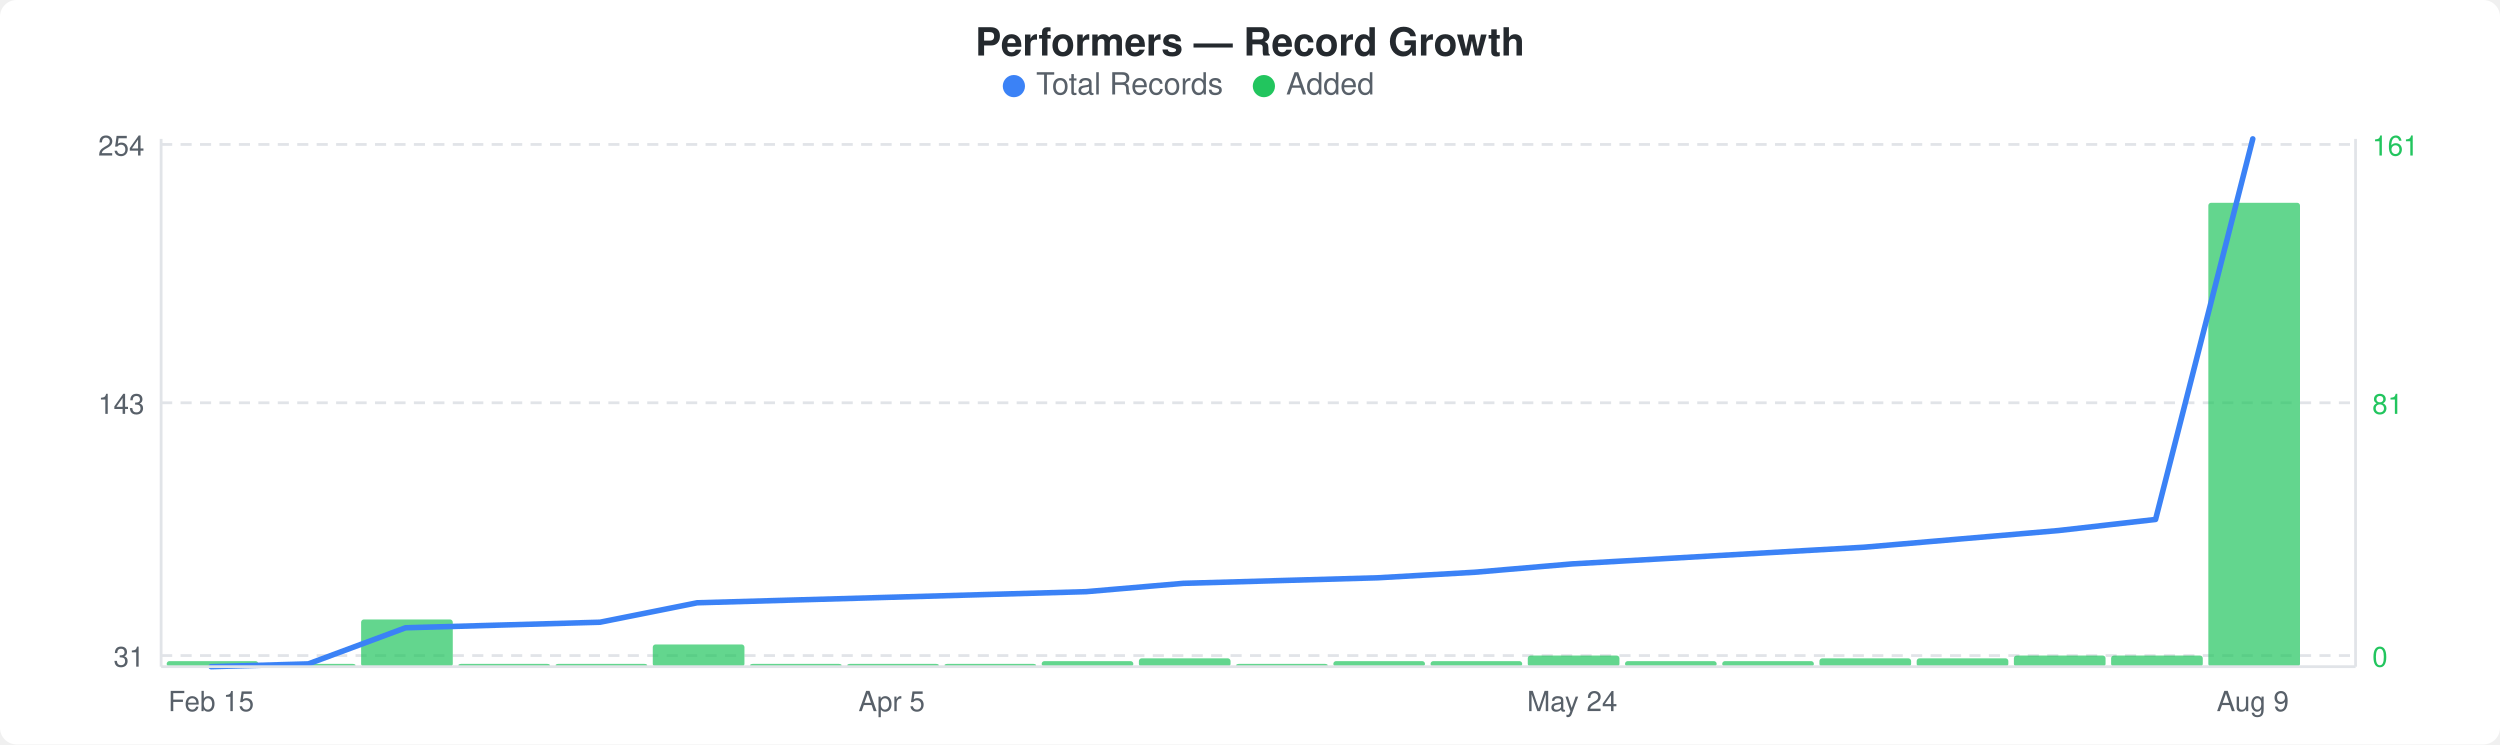
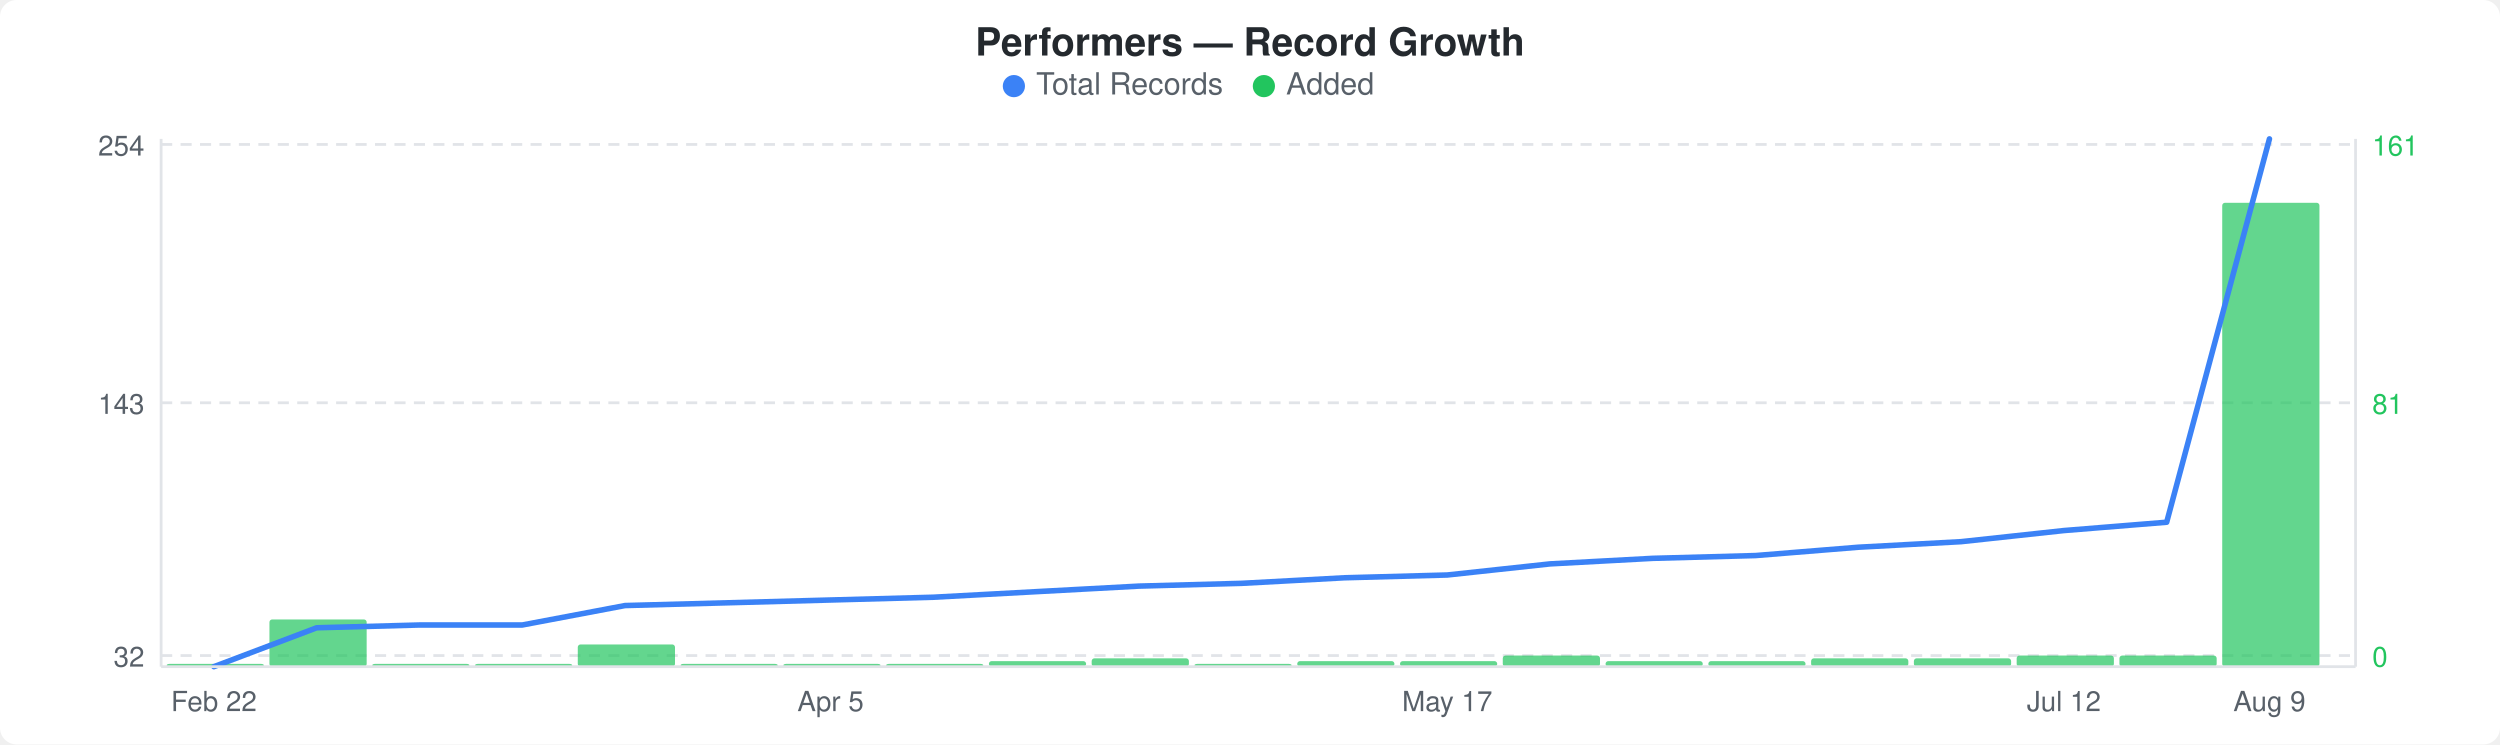
<svg xmlns="http://www.w3.org/2000/svg" width="900" height="268" viewBox="0 0 900 268">
  <rect width="900" height="268" fill="#ffffff" rx="6" ry="6" />
  <text x="450" y="20" text-anchor="middle" font-family="-apple-system, BlinkMacSystemFont, &quot;Segoe UI&quot;, Helvetica, Arial, sans-serif" font-size="14" font-weight="600" fill="#24292e">Performers — Record Growth</text>
  <circle cx="365" cy="31" r="4" fill="#3b82f6" />
  <text x="373" y="34" font-family="-apple-system, BlinkMacSystemFont, &quot;Segoe UI&quot;, Helvetica, Arial, sans-serif" font-size="11" fill="#586069">Total Records</text>
  <circle cx="455" cy="31" r="4" fill="#22c55e" />
  <text x="463" y="34" font-family="-apple-system, BlinkMacSystemFont, &quot;Segoe UI&quot;, Helvetica, Arial, sans-serif" font-size="11" fill="#586069">Added</text>
  <line x1="58" y1="52" x2="848" y2="52" stroke="#e1e4e8" stroke-width="1" stroke-dasharray="4,3" />
  <line x1="58" y1="145" x2="848" y2="145" stroke="#e1e4e8" stroke-width="1" stroke-dasharray="4,3" />
  <line x1="58" y1="236" x2="848" y2="236" stroke="#e1e4e8" stroke-width="1" stroke-dasharray="4,3" />
-   <rect x="60" y="238" width="33" height="2" rx="1" fill="#22c55eb3" />
-   <rect x="95" y="239" width="33" height="1" rx="1" fill="#22c55eb3" />
-   <rect x="130" y="223" width="33" height="17" rx="1" fill="#22c55eb3" />
-   <rect x="165" y="239" width="33" height="1" rx="1" fill="#22c55eb3" />
-   <rect x="200" y="239" width="33" height="1" rx="1" fill="#22c55eb3" />
-   <rect x="235" y="232" width="33" height="8" rx="1" fill="#22c55eb3" />
-   <rect x="270" y="239" width="33" height="1" rx="1" fill="#22c55eb3" />
-   <rect x="305" y="239" width="33" height="1" rx="1" fill="#22c55eb3" />
-   <rect x="340" y="239" width="33" height="1" rx="1" fill="#22c55eb3" />
-   <rect x="375" y="238" width="33" height="2" rx="1" fill="#22c55eb3" />
-   <rect x="410" y="237" width="33" height="3" rx="1" fill="#22c55eb3" />
-   <rect x="445" y="239" width="33" height="1" rx="1" fill="#22c55eb3" />
-   <rect x="480" y="238" width="33" height="2" rx="1" fill="#22c55eb3" />
-   <rect x="515" y="238" width="33" height="2" rx="1" fill="#22c55eb3" />
-   <rect x="550" y="236" width="33" height="4" rx="1" fill="#22c55eb3" />
-   <rect x="585" y="238" width="33" height="2" rx="1" fill="#22c55eb3" />
-   <rect x="620" y="238" width="33" height="2" rx="1" fill="#22c55eb3" />
-   <rect x="655" y="237" width="33" height="3" rx="1" fill="#22c55eb3" />
-   <rect x="690" y="237" width="33" height="3" rx="1" fill="#22c55eb3" />
-   <rect x="725" y="236" width="33" height="4" rx="1" fill="#22c55eb3" />
-   <rect x="760" y="236" width="33" height="4" rx="1" fill="#22c55eb3" />
-   <rect x="795" y="73" width="33" height="167" rx="1" fill="#22c55eb3" />
-   <polyline points="76,240 111,239 146,226 181,225 216,224 251,217 286,216 321,215 356,214 391,213 426,210 461,209 496,208 531,206 566,203 601,201 636,199 671,197 706,194 741,191 776,187 811,50" fill="none" stroke="#3b82f6" stroke-width="2" stroke-linejoin="round" stroke-linecap="round" />
+   <rect x="60" y="239" width="35" height="1" rx="1" fill="#22c55eb3" />
+   <rect x="97" y="223" width="35" height="17" rx="1" fill="#22c55eb3" />
+   <rect x="134" y="239" width="35" height="1" rx="1" fill="#22c55eb3" />
+   <rect x="171" y="239" width="35" height="1" rx="1" fill="#22c55eb3" />
+   <rect x="208" y="232" width="35" height="8" rx="1" fill="#22c55eb3" />
+   <rect x="245" y="239" width="35" height="1" rx="1" fill="#22c55eb3" />
+   <rect x="282" y="239" width="35" height="1" rx="1" fill="#22c55eb3" />
+   <rect x="319" y="239" width="35" height="1" rx="1" fill="#22c55eb3" />
+   <rect x="356" y="238" width="35" height="2" rx="1" fill="#22c55eb3" />
+   <rect x="393" y="237" width="35" height="3" rx="1" fill="#22c55eb3" />
+   <rect x="430" y="239" width="35" height="1" rx="1" fill="#22c55eb3" />
+   <rect x="467" y="238" width="35" height="2" rx="1" fill="#22c55eb3" />
+   <rect x="504" y="238" width="35" height="2" rx="1" fill="#22c55eb3" />
+   <rect x="541" y="236" width="35" height="4" rx="1" fill="#22c55eb3" />
+   <rect x="578" y="238" width="35" height="2" rx="1" fill="#22c55eb3" />
+   <rect x="615" y="238" width="35" height="2" rx="1" fill="#22c55eb3" />
+   <rect x="652" y="237" width="35" height="3" rx="1" fill="#22c55eb3" />
+   <rect x="689" y="237" width="35" height="3" rx="1" fill="#22c55eb3" />
+   <rect x="726" y="236" width="35" height="4" rx="1" fill="#22c55eb3" />
+   <rect x="763" y="236" width="35" height="4" rx="1" fill="#22c55eb3" />
+   <rect x="800" y="73" width="35" height="167" rx="1" fill="#22c55eb3" />
+   <polyline points="77,240 114,226 151,225 188,225 225,218 262,217 299,216 336,215 373,213 410,211 447,210 484,208 521,207 558,203 595,201 632,200 669,197 706,195 743,191 780,188 817,50" fill="none" stroke="#3b82f6" stroke-width="2" stroke-linejoin="round" stroke-linecap="round" />
  <text x="52" y="56" text-anchor="end" font-family="-apple-system, BlinkMacSystemFont, &quot;Segoe UI&quot;, Helvetica, Arial, sans-serif" font-size="10" fill="#586069">254</text>
  <text x="52" y="149" text-anchor="end" font-family="-apple-system, BlinkMacSystemFont, &quot;Segoe UI&quot;, Helvetica, Arial, sans-serif" font-size="10" fill="#586069">143</text>
-   <text x="52" y="240" text-anchor="end" font-family="-apple-system, BlinkMacSystemFont, &quot;Segoe UI&quot;, Helvetica, Arial, sans-serif" font-size="10" fill="#586069">31</text>
+   <text x="52" y="240" text-anchor="end" font-family="-apple-system, BlinkMacSystemFont, &quot;Segoe UI&quot;, Helvetica, Arial, sans-serif" font-size="10" fill="#586069">32</text>
  <text x="854" y="56" text-anchor="start" font-family="-apple-system, BlinkMacSystemFont, &quot;Segoe UI&quot;, Helvetica, Arial, sans-serif" font-size="10" fill="#22c55e">161</text>
  <text x="854" y="149" text-anchor="start" font-family="-apple-system, BlinkMacSystemFont, &quot;Segoe UI&quot;, Helvetica, Arial, sans-serif" font-size="10" fill="#22c55e">81</text>
  <text x="854" y="240" text-anchor="start" font-family="-apple-system, BlinkMacSystemFont, &quot;Segoe UI&quot;, Helvetica, Arial, sans-serif" font-size="10" fill="#22c55e">0</text>
  <line x1="58" y1="50" x2="58" y2="240" stroke="#e1e4e8" stroke-width="1" />
  <line x1="58" y1="240" x2="848" y2="240" stroke="#e1e4e8" stroke-width="1" />
  <line x1="848" y1="50" x2="848" y2="240" stroke="#e1e4e8" stroke-width="1" />
-   <text x="76" y="256" text-anchor="middle" font-family="-apple-system, BlinkMacSystemFont, &quot;Segoe UI&quot;, Helvetica, Arial, sans-serif" font-size="10" fill="#586069">Feb 15</text>
-   <text x="321" y="256" text-anchor="middle" font-family="-apple-system, BlinkMacSystemFont, &quot;Segoe UI&quot;, Helvetica, Arial, sans-serif" font-size="10" fill="#586069">Apr 5</text>
-   <text x="566" y="256" text-anchor="middle" font-family="-apple-system, BlinkMacSystemFont, &quot;Segoe UI&quot;, Helvetica, Arial, sans-serif" font-size="10" fill="#586069">May 24</text>
-   <text x="811" y="256" text-anchor="middle" font-family="-apple-system, BlinkMacSystemFont, &quot;Segoe UI&quot;, Helvetica, Arial, sans-serif" font-size="10" fill="#586069">Aug 9</text>
+   <text x="77" y="256" text-anchor="middle" font-family="-apple-system, BlinkMacSystemFont, &quot;Segoe UI&quot;, Helvetica, Arial, sans-serif" font-size="10" fill="#586069">Feb 22</text>
+   <text x="299" y="256" text-anchor="middle" font-family="-apple-system, BlinkMacSystemFont, &quot;Segoe UI&quot;, Helvetica, Arial, sans-serif" font-size="10" fill="#586069">Apr 5</text>
+   <text x="521" y="256" text-anchor="middle" font-family="-apple-system, BlinkMacSystemFont, &quot;Segoe UI&quot;, Helvetica, Arial, sans-serif" font-size="10" fill="#586069">May 17</text>
+   <text x="743" y="256" text-anchor="middle" font-family="-apple-system, BlinkMacSystemFont, &quot;Segoe UI&quot;, Helvetica, Arial, sans-serif" font-size="10" fill="#586069">Jul 12</text>
+   <text x="817" y="256" text-anchor="middle" font-family="-apple-system, BlinkMacSystemFont, &quot;Segoe UI&quot;, Helvetica, Arial, sans-serif" font-size="10" fill="#586069">Aug 9</text>
</svg>
